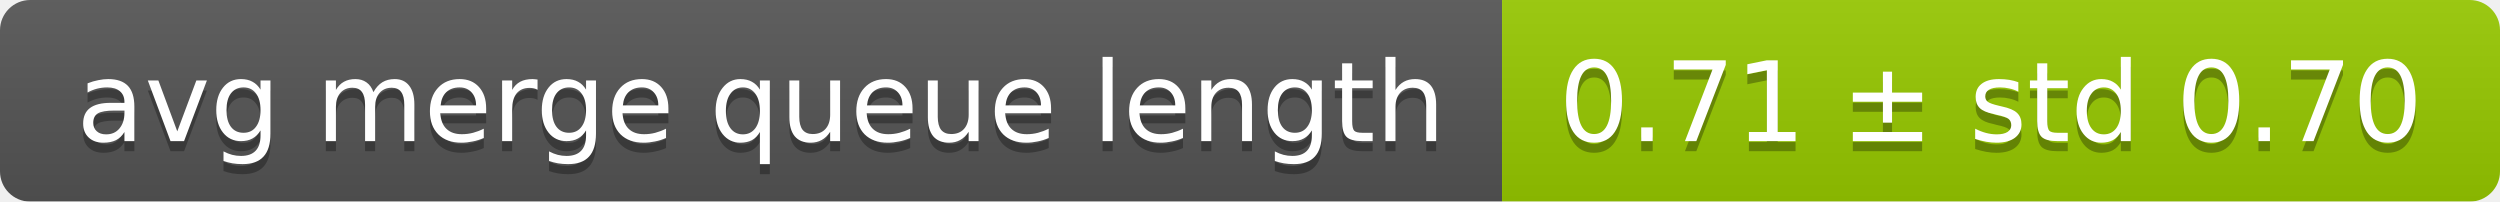
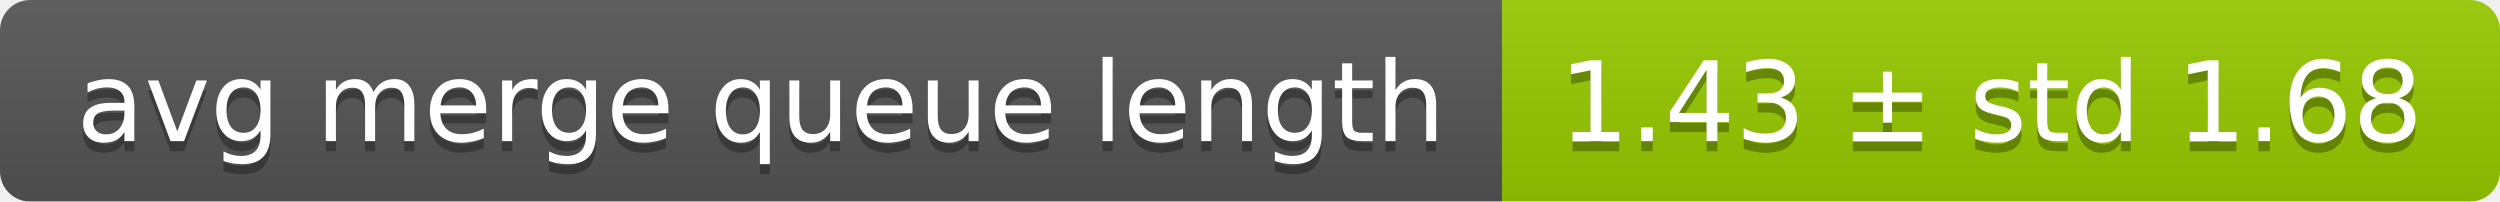
<svg xmlns="http://www.w3.org/2000/svg" width="248" height="20">
  <linearGradient id="smooth" x2="0" y2="100%">
    <stop offset="0" stop-color="#bbb" stop-opacity=".1" />
    <stop offset="1" stop-opacity=".1" />
  </linearGradient>
  <mask id="round">
    <rect width="248" height="20" rx="3" fill="#fff" />
  </mask>
  <g mask="url(#round)">
    <rect width="149" height="20" fill="#555" />
    <rect x="149" width="99" height="20" fill="#97ca00" />
    <rect width="248" height="20" fill="url(#smooth)" />
  </g>
  <g fill="#fff" text-anchor="middle" font-family="DejaVu Sans,Verdana,Geneva,sans-serif" font-size="11">
    <text x="75.5" y="15" fill="#010101" fill-opacity=".3">avg merge queue length</text>
    <text x="75.5" y="14">avg merge queue length</text>
-     <text x="197.5" y="15" fill="#010101" fill-opacity=".3">0.71 ± std 0.70</text>
-     <text x="197.5" y="14">0.71 ± std 0.70</text>
+     <text x="197.5" y="15" fill="#010101" fill-opacity=".3">1.43 ± std 1.68</text>
+     <text x="197.5" y="14">1.43 ± std 1.68</text>
  </g>
</svg>
